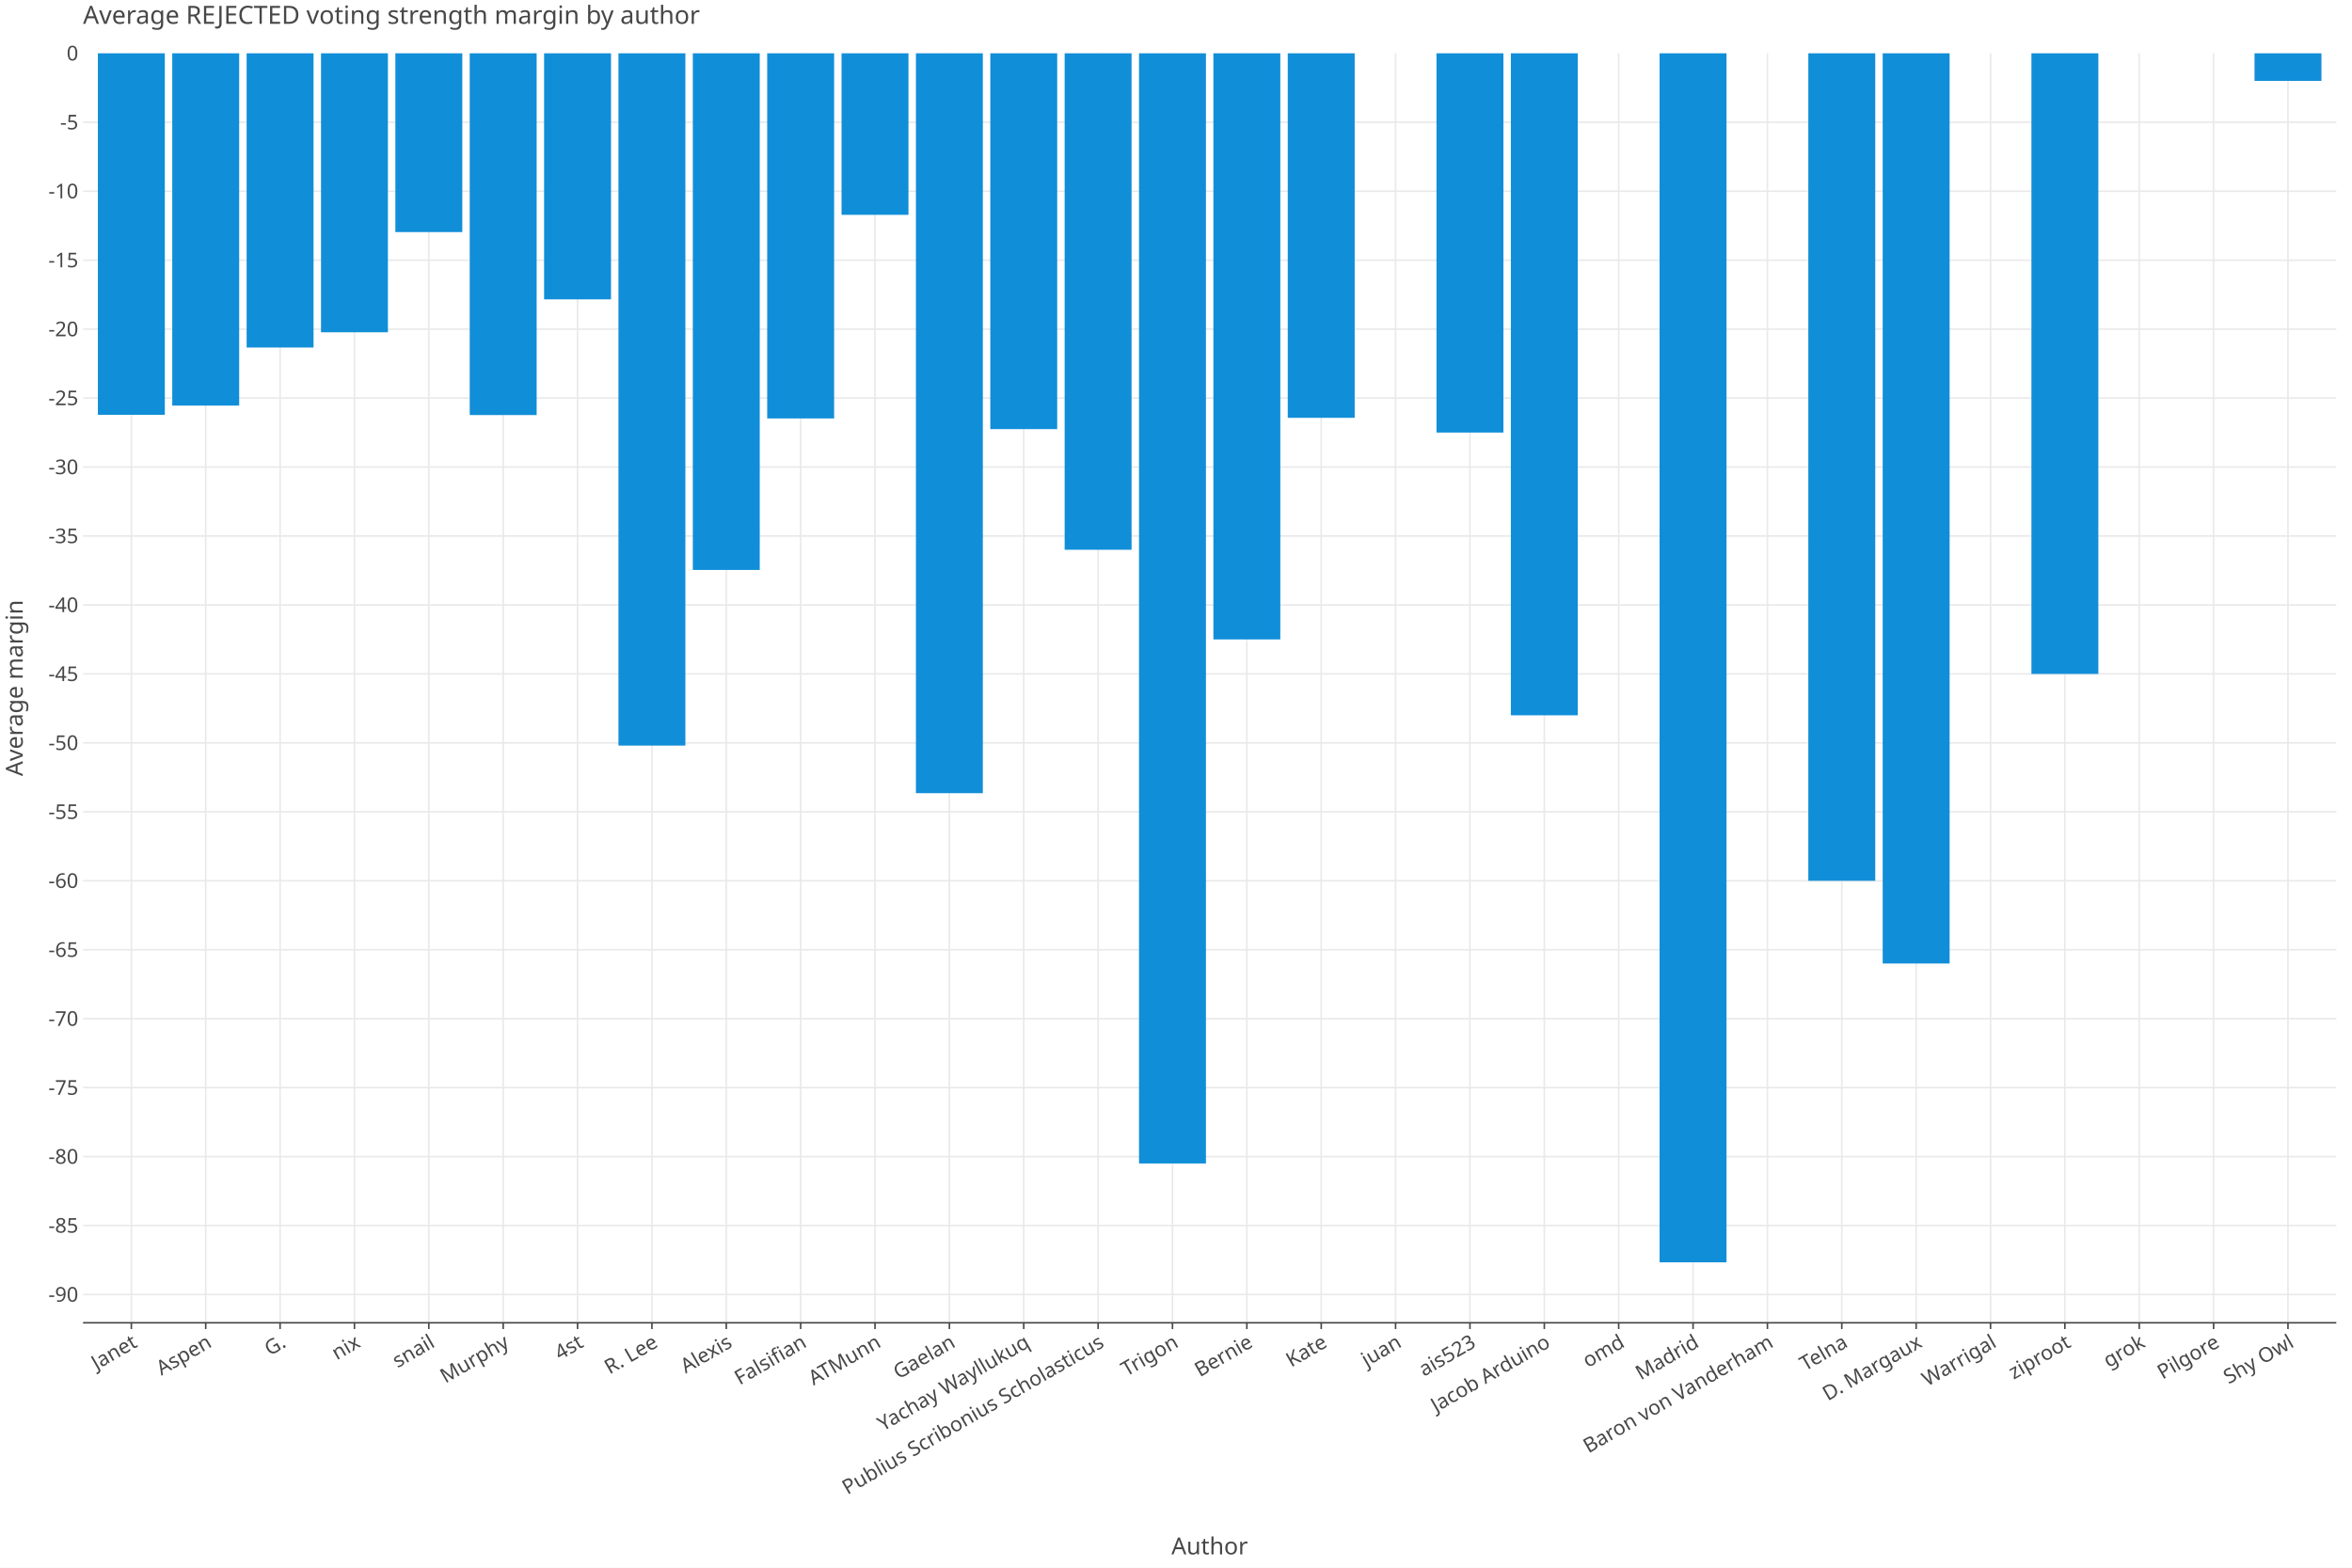
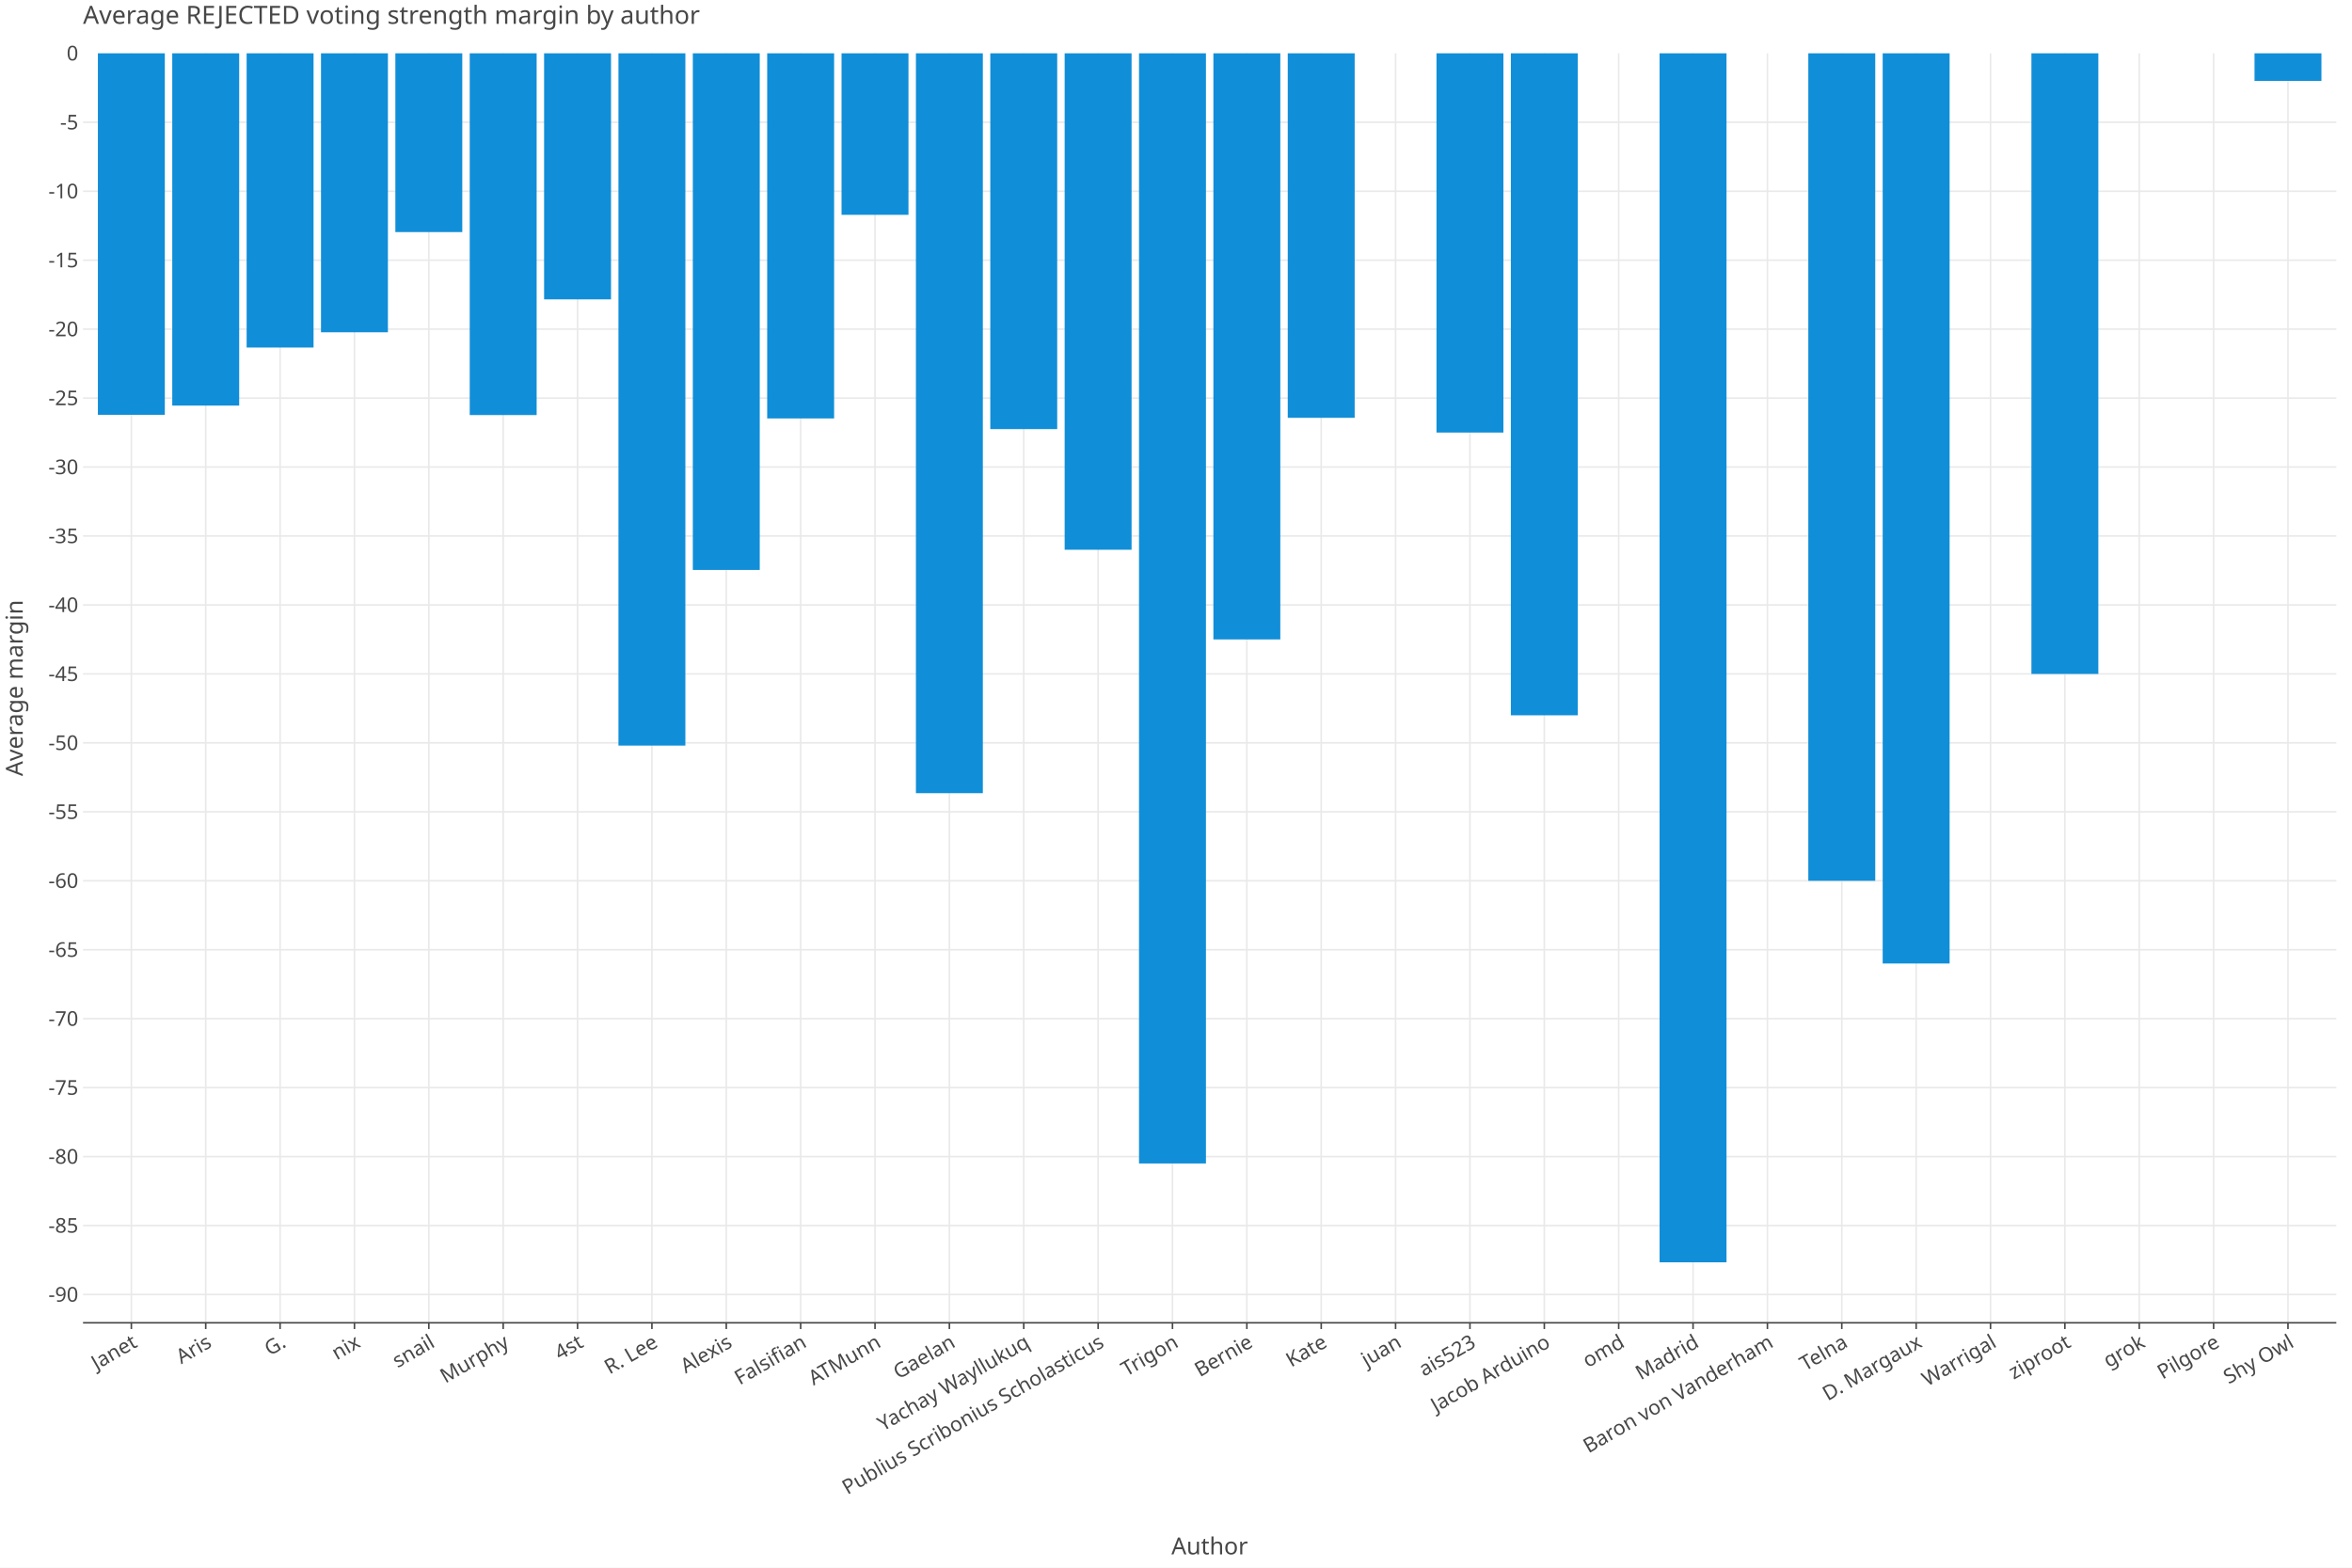
<svg xmlns="http://www.w3.org/2000/svg" class="plt-container" width="1500.0" height="1000.0">
  <style type="text/css">
  .plt-container {
   font-family: Lucida Grande, sans-serif;
   user-select: none;
   -webkit-user-select: none;
   -moz-user-select: none;
   -ms-user-select: none;
}
text {
   text-rendering: optimizeLegibility;
}
- #pTDb43v .plot-title {
+ #pyJdHer .plot-title {
   fill: #474747;
   font-family: Lucida Grande, sans-serif;
   font-size: 16.0px;
   font-weight: normal;
   font-style: normal;   
}
- #pTDb43v .plot-subtitle {
+ #pyJdHer .plot-subtitle {
   fill: #474747;
   font-family: Lucida Grande, sans-serif;
   font-size: 15.0px;
   font-weight: normal;
   font-style: normal;   
}
- #pTDb43v .plot-caption {
-    fill: #474747;
-    font-family: Lucida Grande, sans-serif;
-    font-size: 13.0px;
-    font-weight: normal;
-    font-style: normal;   
- }
- #pTDb43v .legend-title {
+ #pyJdHer .plot-caption {
+    fill: #474747;
+    font-family: Lucida Grande, sans-serif;
+    font-size: 13.0px;
+    font-weight: normal;
+    font-style: normal;   
+ }
+ #pyJdHer .legend-title {
   fill: #474747;
   font-family: Lucida Grande, sans-serif;
   font-size: 15.0px;
   font-weight: normal;
   font-style: normal;   
}
- #pTDb43v .legend-item {
-    fill: #474747;
-    font-family: Lucida Grande, sans-serif;
-    font-size: 13.0px;
-    font-weight: normal;
-    font-style: normal;   
- }
- #pTDb43v .axis-title-x {
+ #pyJdHer .legend-item {
+    fill: #474747;
+    font-family: Lucida Grande, sans-serif;
+    font-size: 13.0px;
+    font-weight: normal;
+    font-style: normal;   
+ }
+ #pyJdHer .axis-title-x {
   fill: #474747;
   font-family: Lucida Grande, sans-serif;
   font-size: 15.0px;
   font-weight: normal;
   font-style: normal;   
}
- #pTDb43v .axis-text-x {
-    fill: #474747;
-    font-family: Lucida Grande, sans-serif;
-    font-size: 13.0px;
-    font-weight: normal;
-    font-style: normal;   
- }
- #dEQx6Dq .axis-tooltip-text-x {
+ #pyJdHer .axis-text-x {
+    fill: #474747;
+    font-family: Lucida Grande, sans-serif;
+    font-size: 13.0px;
+    font-weight: normal;
+    font-style: normal;   
+ }
+ #dTJUVO1 .axis-tooltip-text-x {
   fill: #ffffff;
   font-family: Lucida Grande, sans-serif;
   font-size: 13.0px;
   font-weight: normal;
   font-style: normal;   
}
- #pTDb43v .axis-title-y {
+ #pyJdHer .axis-title-y {
   fill: #474747;
   font-family: Lucida Grande, sans-serif;
   font-size: 15.0px;
   font-weight: normal;
   font-style: normal;   
}
- #pTDb43v .axis-text-y {
-    fill: #474747;
-    font-family: Lucida Grande, sans-serif;
-    font-size: 13.0px;
-    font-weight: normal;
-    font-style: normal;   
- }
- #dEQx6Dq .axis-tooltip-text-y {
+ #pyJdHer .axis-text-y {
+    fill: #474747;
+    font-family: Lucida Grande, sans-serif;
+    font-size: 13.0px;
+    font-weight: normal;
+    font-style: normal;   
+ }
+ #dTJUVO1 .axis-tooltip-text-y {
   fill: #ffffff;
   font-family: Lucida Grande, sans-serif;
   font-size: 13.0px;
   font-weight: normal;
   font-style: normal;   
}
- #pTDb43v .facet-strip-text-x {
-    fill: #474747;
-    font-family: Lucida Grande, sans-serif;
-    font-size: 13.0px;
-    font-weight: normal;
-    font-style: normal;   
- }
- #pTDb43v .facet-strip-text-y {
-    fill: #474747;
-    font-family: Lucida Grande, sans-serif;
-    font-size: 13.0px;
-    font-weight: normal;
-    font-style: normal;   
- }
- #dEQx6Dq .tooltip-text {
-    fill: #474747;
-    font-family: Lucida Grande, sans-serif;
-    font-size: 13.0px;
-    font-weight: normal;
-    font-style: normal;   
- }
- #dEQx6Dq .tooltip-title {
+ #pyJdHer .facet-strip-text-x {
+    fill: #474747;
+    font-family: Lucida Grande, sans-serif;
+    font-size: 13.0px;
+    font-weight: normal;
+    font-style: normal;   
+ }
+ #pyJdHer .facet-strip-text-y {
+    fill: #474747;
+    font-family: Lucida Grande, sans-serif;
+    font-size: 13.0px;
+    font-weight: normal;
+    font-style: normal;   
+ }
+ #dTJUVO1 .tooltip-text {
+    fill: #474747;
+    font-family: Lucida Grande, sans-serif;
+    font-size: 13.0px;
+    font-weight: normal;
+    font-style: normal;   
+ }
+ #dTJUVO1 .tooltip-title {
   fill: #474747;
   font-family: Lucida Grande, sans-serif;
   font-size: 13.0px;
   font-weight: bold;
   font-style: normal;   
}
- #dEQx6Dq .tooltip-label {
+ #dTJUVO1 .tooltip-label {
   fill: #474747;
   font-family: Lucida Grande, sans-serif;
   font-size: 13.0px;
   font-weight: bold;
   font-style: normal;   
}

  </style>
-   <g id="pTDb43v">
+   <g id="pyJdHer">
    <rect x="0.0" y="0.0" height="1000.0" width="1500.0" stroke="rgb(71,71,71)" stroke-opacity="1.0" stroke-width="0.0" fill="rgb(255,255,255)" fill-opacity="1.0">
    </rect>
    <g transform="translate(23.0 34.0 ) ">
      <g transform="translate(29.94182 809.7774 ) ">
        <line x1="30.828" y1="-0.0" x2="30.828" y2="-809.777" stroke="rgb(233,233,233)" stroke-opacity="1.0" stroke-width="1.0">
        </line>
        <line x1="78.256" y1="-0.0" x2="78.256" y2="-809.777" stroke="rgb(233,233,233)" stroke-opacity="1.0" stroke-width="1.0">
        </line>
        <line x1="125.683" y1="-0.0" x2="125.683" y2="-809.777" stroke="rgb(233,233,233)" stroke-opacity="1.0" stroke-width="1.0">
        </line>
        <line x1="173.111" y1="-0.0" x2="173.111" y2="-809.777" stroke="rgb(233,233,233)" stroke-opacity="1.0" stroke-width="1.0">
        </line>
        <line x1="220.539" y1="-0.0" x2="220.539" y2="-809.777" stroke="rgb(233,233,233)" stroke-opacity="1.0" stroke-width="1.0">
        </line>
        <line x1="267.966" y1="-0.0" x2="267.966" y2="-809.777" stroke="rgb(233,233,233)" stroke-opacity="1.0" stroke-width="1.0">
        </line>
        <line x1="315.394" y1="-0.0" x2="315.394" y2="-809.777" stroke="rgb(233,233,233)" stroke-opacity="1.0" stroke-width="1.0">
        </line>
        <line x1="362.822" y1="-0.0" x2="362.822" y2="-809.777" stroke="rgb(233,233,233)" stroke-opacity="1.0" stroke-width="1.0">
        </line>
        <line x1="410.249" y1="-0.0" x2="410.249" y2="-809.777" stroke="rgb(233,233,233)" stroke-opacity="1.0" stroke-width="1.0">
        </line>
        <line x1="457.677" y1="-0.0" x2="457.677" y2="-809.777" stroke="rgb(233,233,233)" stroke-opacity="1.0" stroke-width="1.0">
        </line>
        <line x1="505.105" y1="-0.0" x2="505.105" y2="-809.777" stroke="rgb(233,233,233)" stroke-opacity="1.0" stroke-width="1.0">
        </line>
        <line x1="552.532" y1="-0.0" x2="552.532" y2="-809.777" stroke="rgb(233,233,233)" stroke-opacity="1.0" stroke-width="1.0">
        </line>
        <line x1="599.96" y1="-0.0" x2="599.96" y2="-809.777" stroke="rgb(233,233,233)" stroke-opacity="1.0" stroke-width="1.0">
        </line>
        <line x1="647.388" y1="-0.0" x2="647.388" y2="-809.777" stroke="rgb(233,233,233)" stroke-opacity="1.0" stroke-width="1.0">
        </line>
        <line x1="694.815" y1="-0.0" x2="694.815" y2="-809.777" stroke="rgb(233,233,233)" stroke-opacity="1.0" stroke-width="1.0">
        </line>
        <line x1="742.243" y1="-0.0" x2="742.243" y2="-809.777" stroke="rgb(233,233,233)" stroke-opacity="1.0" stroke-width="1.0">
        </line>
        <line x1="789.671" y1="-0.0" x2="789.671" y2="-809.777" stroke="rgb(233,233,233)" stroke-opacity="1.0" stroke-width="1.0">
        </line>
        <line x1="837.098" y1="-0.0" x2="837.098" y2="-809.777" stroke="rgb(233,233,233)" stroke-opacity="1.0" stroke-width="1.0">
        </line>
        <line x1="884.526" y1="-0.0" x2="884.526" y2="-809.777" stroke="rgb(233,233,233)" stroke-opacity="1.0" stroke-width="1.0">
        </line>
        <line x1="931.954" y1="-0.0" x2="931.954" y2="-809.777" stroke="rgb(233,233,233)" stroke-opacity="1.0" stroke-width="1.0">
        </line>
        <line x1="979.381" y1="-0.0" x2="979.381" y2="-809.777" stroke="rgb(233,233,233)" stroke-opacity="1.0" stroke-width="1.0">
        </line>
        <line x1="1026.809" y1="-0.0" x2="1026.809" y2="-809.777" stroke="rgb(233,233,233)" stroke-opacity="1.0" stroke-width="1.0">
        </line>
        <line x1="1074.237" y1="-0.0" x2="1074.237" y2="-809.777" stroke="rgb(233,233,233)" stroke-opacity="1.0" stroke-width="1.0">
        </line>
        <line x1="1121.664" y1="-0.0" x2="1121.664" y2="-809.777" stroke="rgb(233,233,233)" stroke-opacity="1.0" stroke-width="1.0">
        </line>
        <line x1="1169.092" y1="-0.0" x2="1169.092" y2="-809.777" stroke="rgb(233,233,233)" stroke-opacity="1.0" stroke-width="1.0">
        </line>
        <line x1="1216.52" y1="-0.0" x2="1216.52" y2="-809.777" stroke="rgb(233,233,233)" stroke-opacity="1.0" stroke-width="1.0">
        </line>
        <line x1="1263.947" y1="-0.0" x2="1263.947" y2="-809.777" stroke="rgb(233,233,233)" stroke-opacity="1.0" stroke-width="1.0">
        </line>
        <line x1="1311.375" y1="-0.0" x2="1311.375" y2="-809.777" stroke="rgb(233,233,233)" stroke-opacity="1.0" stroke-width="1.0">
        </line>
        <line x1="1358.803" y1="-0.0" x2="1358.803" y2="-809.777" stroke="rgb(233,233,233)" stroke-opacity="1.0" stroke-width="1.0">
        </line>
        <line x1="1406.23" y1="-0.0" x2="1406.23" y2="-809.777" stroke="rgb(233,233,233)" stroke-opacity="1.0" stroke-width="1.0">
        </line>
        <g transform="translate(30.82798 0.0 ) ">
          <line stroke-width="1.0" stroke="rgb(71,71,71)" stroke-opacity="1.0" x2="0.0" y2="4.0">
          </line>
          <g transform="translate(0.0 7.0 ) rotate(-30.0 ) ">
            <text class="axis-text-x" text-anchor="end" dy="0.7em">
            Janet
            </text>
          </g>
        </g>
        <g transform="translate(78.25564 0.0 ) ">
          <line stroke-width="1.0" stroke="rgb(71,71,71)" stroke-opacity="1.0" x2="0.0" y2="4.0">
          </line>
          <g transform="translate(0.0 7.0 ) rotate(-30.0 ) ">
            <text class="axis-text-x" text-anchor="end" dy="0.7em">
-             Aspen
+             Aris
            </text>
          </g>
        </g>
        <g transform="translate(125.6833 0.0 ) ">
          <line stroke-width="1.0" stroke="rgb(71,71,71)" stroke-opacity="1.0" x2="0.0" y2="4.0">
          </line>
          <g transform="translate(0.0 7.0 ) rotate(-30.0 ) ">
            <text class="axis-text-x" text-anchor="end" dy="0.7em">
            G.
            </text>
          </g>
        </g>
        <g transform="translate(173.111 0.0 ) ">
          <line stroke-width="1.0" stroke="rgb(71,71,71)" stroke-opacity="1.0" x2="0.0" y2="4.0">
          </line>
          <g transform="translate(0.0 7.0 ) rotate(-30.0 ) ">
            <text class="axis-text-x" text-anchor="end" dy="0.7em">
            nix
            </text>
          </g>
        </g>
        <g transform="translate(220.5386 0.0 ) ">
          <line stroke-width="1.0" stroke="rgb(71,71,71)" stroke-opacity="1.0" x2="0.0" y2="4.0">
          </line>
          <g transform="translate(0.0 7.0 ) rotate(-30.0 ) ">
            <text class="axis-text-x" text-anchor="end" dy="0.7em">
            snail
            </text>
          </g>
        </g>
        <g transform="translate(267.9663 0.0 ) ">
          <line stroke-width="1.0" stroke="rgb(71,71,71)" stroke-opacity="1.0" x2="0.0" y2="4.0">
          </line>
          <g transform="translate(0.0 7.0 ) rotate(-30.0 ) ">
            <text class="axis-text-x" text-anchor="end" dy="0.7em">
            Murphy
            </text>
          </g>
        </g>
        <g transform="translate(315.394 0.0 ) ">
          <line stroke-width="1.0" stroke="rgb(71,71,71)" stroke-opacity="1.0" x2="0.0" y2="4.0">
          </line>
          <g transform="translate(0.0 7.0 ) rotate(-30.0 ) ">
            <text class="axis-text-x" text-anchor="end" dy="0.7em">
            4st
            </text>
          </g>
        </g>
        <g transform="translate(362.8216 0.0 ) ">
          <line stroke-width="1.0" stroke="rgb(71,71,71)" stroke-opacity="1.0" x2="0.0" y2="4.0">
          </line>
          <g transform="translate(0.0 7.0 ) rotate(-30.0 ) ">
            <text class="axis-text-x" text-anchor="end" dy="0.7em">
            R. Lee
            </text>
          </g>
        </g>
        <g transform="translate(410.2493 0.0 ) ">
          <line stroke-width="1.0" stroke="rgb(71,71,71)" stroke-opacity="1.0" x2="0.0" y2="4.0">
          </line>
          <g transform="translate(0.0 7.0 ) rotate(-30.0 ) ">
            <text class="axis-text-x" text-anchor="end" dy="0.7em">
            Alexis
            </text>
          </g>
        </g>
        <g transform="translate(457.6769 0.0 ) ">
          <line stroke-width="1.0" stroke="rgb(71,71,71)" stroke-opacity="1.0" x2="0.0" y2="4.0">
          </line>
          <g transform="translate(0.0 7.0 ) rotate(-30.0 ) ">
            <text class="axis-text-x" text-anchor="end" dy="0.7em">
            Falsifian
            </text>
          </g>
        </g>
        <g transform="translate(505.1046 0.0 ) ">
          <line stroke-width="1.0" stroke="rgb(71,71,71)" stroke-opacity="1.0" x2="0.0" y2="4.0">
          </line>
          <g transform="translate(0.0 7.0 ) rotate(-30.0 ) ">
            <text class="axis-text-x" text-anchor="end" dy="0.7em">
            ATMunn
            </text>
          </g>
        </g>
        <g transform="translate(552.5323 0.0 ) ">
          <line stroke-width="1.0" stroke="rgb(71,71,71)" stroke-opacity="1.0" x2="0.0" y2="4.0">
          </line>
          <g transform="translate(0.0 7.0 ) rotate(-30.0 ) ">
            <text class="axis-text-x" text-anchor="end" dy="0.7em">
            Gaelan
            </text>
          </g>
        </g>
        <g transform="translate(599.9599 0.0 ) ">
          <line stroke-width="1.0" stroke="rgb(71,71,71)" stroke-opacity="1.0" x2="0.0" y2="4.0">
          </line>
          <g transform="translate(0.0 7.0 ) rotate(-30.0 ) ">
            <text class="axis-text-x" text-anchor="end" dy="0.7em">
            Yachay Wayllukuq
            </text>
          </g>
        </g>
        <g transform="translate(647.3876 0.0 ) ">
          <line stroke-width="1.0" stroke="rgb(71,71,71)" stroke-opacity="1.0" x2="0.0" y2="4.0">
          </line>
          <g transform="translate(0.0 7.0 ) rotate(-30.0 ) ">
            <text class="axis-text-x" text-anchor="end" dy="0.7em">
            Publius Scribonius Scholasticus
            </text>
          </g>
        </g>
        <g transform="translate(694.8153 0.0 ) ">
          <line stroke-width="1.0" stroke="rgb(71,71,71)" stroke-opacity="1.0" x2="0.0" y2="4.0">
          </line>
          <g transform="translate(0.0 7.0 ) rotate(-30.0 ) ">
            <text class="axis-text-x" text-anchor="end" dy="0.7em">
            Trigon
            </text>
          </g>
        </g>
        <g transform="translate(742.2429 0.0 ) ">
          <line stroke-width="1.0" stroke="rgb(71,71,71)" stroke-opacity="1.0" x2="0.0" y2="4.0">
          </line>
          <g transform="translate(0.0 7.0 ) rotate(-30.0 ) ">
            <text class="axis-text-x" text-anchor="end" dy="0.7em">
            Bernie
            </text>
          </g>
        </g>
        <g transform="translate(789.6706 0.0 ) ">
          <line stroke-width="1.0" stroke="rgb(71,71,71)" stroke-opacity="1.0" x2="0.0" y2="4.0">
          </line>
          <g transform="translate(0.0 7.0 ) rotate(-30.0 ) ">
            <text class="axis-text-x" text-anchor="end" dy="0.7em">
            Kate
            </text>
          </g>
        </g>
        <g transform="translate(837.0982 0.0 ) ">
          <line stroke-width="1.0" stroke="rgb(71,71,71)" stroke-opacity="1.0" x2="0.0" y2="4.0">
          </line>
          <g transform="translate(0.0 7.0 ) rotate(-30.0 ) ">
            <text class="axis-text-x" text-anchor="end" dy="0.7em">
            juan
            </text>
          </g>
        </g>
        <g transform="translate(884.5259 0.0 ) ">
          <line stroke-width="1.0" stroke="rgb(71,71,71)" stroke-opacity="1.0" x2="0.0" y2="4.0">
          </line>
          <g transform="translate(0.0 7.0 ) rotate(-30.0 ) ">
            <text class="axis-text-x" text-anchor="end" dy="0.7em">
            ais523
            </text>
          </g>
        </g>
        <g transform="translate(931.9536 0.0 ) ">
          <line stroke-width="1.0" stroke="rgb(71,71,71)" stroke-opacity="1.0" x2="0.0" y2="4.0">
          </line>
          <g transform="translate(0.0 7.0 ) rotate(-30.0 ) ">
            <text class="axis-text-x" text-anchor="end" dy="0.7em">
            Jacob Arduino
            </text>
          </g>
        </g>
        <g transform="translate(979.3812 0.0 ) ">
          <line stroke-width="1.0" stroke="rgb(71,71,71)" stroke-opacity="1.0" x2="0.0" y2="4.0">
          </line>
          <g transform="translate(0.0 7.0 ) rotate(-30.0 ) ">
            <text class="axis-text-x" text-anchor="end" dy="0.7em">
            omd
            </text>
          </g>
        </g>
        <g transform="translate(1026.809 0.0 ) ">
          <line stroke-width="1.0" stroke="rgb(71,71,71)" stroke-opacity="1.0" x2="0.0" y2="4.0">
          </line>
          <g transform="translate(0.0 7.0 ) rotate(-30.0 ) ">
            <text class="axis-text-x" text-anchor="end" dy="0.7em">
            Madrid
            </text>
          </g>
        </g>
        <g transform="translate(1074.237 0.0 ) ">
          <line stroke-width="1.0" stroke="rgb(71,71,71)" stroke-opacity="1.0" x2="0.0" y2="4.0">
          </line>
          <g transform="translate(0.0 7.0 ) rotate(-30.0 ) ">
            <text class="axis-text-x" text-anchor="end" dy="0.7em">
            Baron von Vanderham
            </text>
          </g>
        </g>
        <g transform="translate(1121.664 0.0 ) ">
          <line stroke-width="1.0" stroke="rgb(71,71,71)" stroke-opacity="1.0" x2="0.0" y2="4.0">
          </line>
          <g transform="translate(0.0 7.0 ) rotate(-30.0 ) ">
            <text class="axis-text-x" text-anchor="end" dy="0.7em">
            Telna
            </text>
          </g>
        </g>
        <g transform="translate(1169.092 0.0 ) ">
          <line stroke-width="1.0" stroke="rgb(71,71,71)" stroke-opacity="1.0" x2="0.0" y2="4.0">
          </line>
          <g transform="translate(0.0 7.0 ) rotate(-30.0 ) ">
            <text class="axis-text-x" text-anchor="end" dy="0.7em">
            D. Margaux
            </text>
          </g>
        </g>
        <g transform="translate(1216.52 0.0 ) ">
          <line stroke-width="1.0" stroke="rgb(71,71,71)" stroke-opacity="1.0" x2="0.0" y2="4.0">
          </line>
          <g transform="translate(0.0 7.0 ) rotate(-30.0 ) ">
            <text class="axis-text-x" text-anchor="end" dy="0.7em">
            Warrigal
            </text>
          </g>
        </g>
        <g transform="translate(1263.947 0.0 ) ">
          <line stroke-width="1.0" stroke="rgb(71,71,71)" stroke-opacity="1.0" x2="0.0" y2="4.0">
          </line>
          <g transform="translate(0.0 7.0 ) rotate(-30.0 ) ">
            <text class="axis-text-x" text-anchor="end" dy="0.7em">
            ziproot
            </text>
          </g>
        </g>
        <g transform="translate(1311.375 0.0 ) ">
          <line stroke-width="1.0" stroke="rgb(71,71,71)" stroke-opacity="1.0" x2="0.0" y2="4.0">
          </line>
          <g transform="translate(0.0 7.0 ) rotate(-30.0 ) ">
            <text class="axis-text-x" text-anchor="end" dy="0.7em">
            grok
            </text>
          </g>
        </g>
        <g transform="translate(1358.803 0.0 ) ">
          <line stroke-width="1.0" stroke="rgb(71,71,71)" stroke-opacity="1.0" x2="0.0" y2="4.0">
          </line>
          <g transform="translate(0.0 7.0 ) rotate(-30.0 ) ">
            <text class="axis-text-x" text-anchor="end" dy="0.7em">
            Pilgore
            </text>
          </g>
        </g>
        <g transform="translate(1406.23 0.0 ) ">
          <line stroke-width="1.0" stroke="rgb(71,71,71)" stroke-opacity="1.0" x2="0.0" y2="4.0">
          </line>
          <g transform="translate(0.0 7.0 ) rotate(-30.0 ) ">
            <text class="axis-text-x" text-anchor="end" dy="0.7em">
            Shy Owl
            </text>
          </g>
        </g>
        <line x1="0.0" y1="0.0" x2="1437.058" y2="0.0" stroke-width="1.0" stroke="rgb(71,71,71)" stroke-opacity="1.0">
        </line>
      </g>
      <g transform="translate(29.94182 0.0 ) ">
        <line x1="0.0" y1="791.743" x2="1437.058" y2="791.743" stroke="rgb(233,233,233)" stroke-opacity="1.0" stroke-width="1.0">
        </line>
        <line x1="0.0" y1="747.758" x2="1437.058" y2="747.758" stroke="rgb(233,233,233)" stroke-opacity="1.0" stroke-width="1.0">
        </line>
        <line x1="0.0" y1="703.772" x2="1437.058" y2="703.772" stroke="rgb(233,233,233)" stroke-opacity="1.0" stroke-width="1.0">
        </line>
        <line x1="0.0" y1="659.786" x2="1437.058" y2="659.786" stroke="rgb(233,233,233)" stroke-opacity="1.0" stroke-width="1.0">
        </line>
        <line x1="0.0" y1="615.8" x2="1437.058" y2="615.8" stroke="rgb(233,233,233)" stroke-opacity="1.0" stroke-width="1.0">
        </line>
        <line x1="0.0" y1="571.815" x2="1437.058" y2="571.815" stroke="rgb(233,233,233)" stroke-opacity="1.0" stroke-width="1.0">
        </line>
        <line x1="0.0" y1="527.829" x2="1437.058" y2="527.829" stroke="rgb(233,233,233)" stroke-opacity="1.0" stroke-width="1.0">
        </line>
        <line x1="0.0" y1="483.843" x2="1437.058" y2="483.843" stroke="rgb(233,233,233)" stroke-opacity="1.0" stroke-width="1.0">
        </line>
        <line x1="0.0" y1="439.857" x2="1437.058" y2="439.857" stroke="rgb(233,233,233)" stroke-opacity="1.0" stroke-width="1.0">
        </line>
        <line x1="0.0" y1="395.872" x2="1437.058" y2="395.872" stroke="rgb(233,233,233)" stroke-opacity="1.0" stroke-width="1.0">
        </line>
        <line x1="0.0" y1="351.886" x2="1437.058" y2="351.886" stroke="rgb(233,233,233)" stroke-opacity="1.0" stroke-width="1.0">
        </line>
        <line x1="0.0" y1="307.9" x2="1437.058" y2="307.9" stroke="rgb(233,233,233)" stroke-opacity="1.0" stroke-width="1.0">
        </line>
        <line x1="0.0" y1="263.914" x2="1437.058" y2="263.914" stroke="rgb(233,233,233)" stroke-opacity="1.0" stroke-width="1.0">
        </line>
        <line x1="0.0" y1="219.929" x2="1437.058" y2="219.929" stroke="rgb(233,233,233)" stroke-opacity="1.0" stroke-width="1.0">
        </line>
        <line x1="0.0" y1="175.943" x2="1437.058" y2="175.943" stroke="rgb(233,233,233)" stroke-opacity="1.0" stroke-width="1.0">
        </line>
        <line x1="0.0" y1="131.957" x2="1437.058" y2="131.957" stroke="rgb(233,233,233)" stroke-opacity="1.0" stroke-width="1.0">
        </line>
        <line x1="0.0" y1="87.971" x2="1437.058" y2="87.971" stroke="rgb(233,233,233)" stroke-opacity="1.0" stroke-width="1.0">
        </line>
        <line x1="0.0" y1="43.986" x2="1437.058" y2="43.986" stroke="rgb(233,233,233)" stroke-opacity="1.0" stroke-width="1.0">
        </line>
        <g transform="translate(0.0 791.7433 ) ">
          <g transform="translate(-3.0 0.0 ) ">
            <text class="axis-text-y" text-anchor="end" dy="0.35em">
            -90
            </text>
          </g>
        </g>
        <g transform="translate(0.0 747.7575 ) ">
          <g transform="translate(-3.0 0.0 ) ">
            <text class="axis-text-y" text-anchor="end" dy="0.35em">
            -85
            </text>
          </g>
        </g>
        <g transform="translate(0.0 703.7718 ) ">
          <g transform="translate(-3.0 0.0 ) ">
            <text class="axis-text-y" text-anchor="end" dy="0.35em">
            -80
            </text>
          </g>
        </g>
        <g transform="translate(0.0 659.7861 ) ">
          <g transform="translate(-3.0 0.0 ) ">
            <text class="axis-text-y" text-anchor="end" dy="0.35em">
            -75
            </text>
          </g>
        </g>
        <g transform="translate(0.0 615.8003 ) ">
          <g transform="translate(-3.0 0.0 ) ">
            <text class="axis-text-y" text-anchor="end" dy="0.35em">
            -70
            </text>
          </g>
        </g>
        <g transform="translate(0.0 571.8146 ) ">
          <g transform="translate(-3.0 0.0 ) ">
            <text class="axis-text-y" text-anchor="end" dy="0.35em">
            -65
            </text>
          </g>
        </g>
        <g transform="translate(0.0 527.8288 ) ">
          <g transform="translate(-3.0 0.0 ) ">
            <text class="axis-text-y" text-anchor="end" dy="0.35em">
            -60
            </text>
          </g>
        </g>
        <g transform="translate(0.0 483.8431 ) ">
          <g transform="translate(-3.0 0.0 ) ">
            <text class="axis-text-y" text-anchor="end" dy="0.35em">
            -55
            </text>
          </g>
        </g>
        <g transform="translate(0.0 439.8574 ) ">
          <g transform="translate(-3.0 0.0 ) ">
            <text class="axis-text-y" text-anchor="end" dy="0.35em">
            -50
            </text>
          </g>
        </g>
        <g transform="translate(0.0 395.8716 ) ">
          <g transform="translate(-3.0 0.0 ) ">
            <text class="axis-text-y" text-anchor="end" dy="0.35em">
            -45
            </text>
          </g>
        </g>
        <g transform="translate(0.0 351.8859 ) ">
          <g transform="translate(-3.0 0.0 ) ">
            <text class="axis-text-y" text-anchor="end" dy="0.35em">
            -40
            </text>
          </g>
        </g>
        <g transform="translate(0.0 307.9002 ) ">
          <g transform="translate(-3.0 0.0 ) ">
            <text class="axis-text-y" text-anchor="end" dy="0.35em">
            -35
            </text>
          </g>
        </g>
        <g transform="translate(0.0 263.9144 ) ">
          <g transform="translate(-3.0 0.0 ) ">
            <text class="axis-text-y" text-anchor="end" dy="0.35em">
            -30
            </text>
          </g>
        </g>
        <g transform="translate(0.0 219.9287 ) ">
          <g transform="translate(-3.0 0.0 ) ">
            <text class="axis-text-y" text-anchor="end" dy="0.35em">
            -25
            </text>
          </g>
        </g>
        <g transform="translate(0.0 175.9429 ) ">
          <g transform="translate(-3.0 0.0 ) ">
            <text class="axis-text-y" text-anchor="end" dy="0.35em">
            -20
            </text>
          </g>
        </g>
        <g transform="translate(0.0 131.9572 ) ">
          <g transform="translate(-3.0 0.0 ) ">
            <text class="axis-text-y" text-anchor="end" dy="0.35em">
            -15
            </text>
          </g>
        </g>
        <g transform="translate(0.0 87.97147 ) ">
          <g transform="translate(-3.0 0.0 ) ">
            <text class="axis-text-y" text-anchor="end" dy="0.35em">
            -10
            </text>
          </g>
        </g>
        <g transform="translate(0.0 43.98574 ) ">
          <g transform="translate(-3.0 0.0 ) ">
            <text class="axis-text-y" text-anchor="end" dy="0.35em">
            -5
            </text>
          </g>
        </g>
        <g transform="translate(0.0 0.0 ) ">
          <g transform="translate(-3.0 0.0 ) ">
            <text class="axis-text-y" text-anchor="end" dy="0.35em">
            0
            </text>
          </g>
        </g>
      </g>
-       <g transform="translate(29.94182 0.0 ) " clip-path="url(#c8fkBMw)" clip-bounds-jfx="[rect (0.0, 0.0), (1437.058, 809.777)]">
+       <g transform="translate(29.94182 0.0 ) " clip-path="url(#cV2zdzc)" clip-bounds-jfx="[rect (0.0, 0.0), (1437.058, 809.777)]">
        <defs>
-           <clipPath id="c8fkBMw">
+           <clipPath id="cV2zdzc">
            <rect x="0.0" y="0.0" width="1437.058" height="809.777">
            </rect>
          </clipPath>
        </defs>
        <rect x="1384.888" y="0.0" height="17.594" width="42.685" stroke="rgb(0,0,0)" stroke-opacity="0.0" fill="rgb(17,142,216)" fill-opacity="1.0" stroke-width="1.0">
        </rect>
        <rect x="1242.605" y="0.0" height="395.872" width="42.685" stroke="rgb(0,0,0)" stroke-opacity="0.0" fill="rgb(17,142,216)" fill-opacity="1.0" stroke-width="1.0">
        </rect>
        <rect x="1147.749" y="0.0" height="580.612" width="42.685" stroke="rgb(0,0,0)" stroke-opacity="0.0" fill="rgb(17,142,216)" fill-opacity="1.0" stroke-width="1.0">
        </rect>
        <rect x="1100.322" y="0.0" height="527.829" width="42.685" stroke="rgb(0,0,0)" stroke-opacity="0.0" fill="rgb(17,142,216)" fill-opacity="1.0" stroke-width="1.0">
        </rect>
        <rect x="1005.466" y="0.0" height="771.217" width="42.685" stroke="rgb(0,0,0)" stroke-opacity="0.0" fill="rgb(17,142,216)" fill-opacity="1.0" stroke-width="1.0">
        </rect>
        <rect x="910.611" y="0.0" height="422.263" width="42.685" stroke="rgb(0,0,0)" stroke-opacity="0.0" fill="rgb(17,142,216)" fill-opacity="1.0" stroke-width="1.0">
        </rect>
        <rect x="863.183" y="0.0" height="241.922" width="42.685" stroke="rgb(0,0,0)" stroke-opacity="0.0" fill="rgb(17,142,216)" fill-opacity="1.0" stroke-width="1.0">
        </rect>
        <rect x="768.328" y="0.0" height="232.538" width="42.685" stroke="rgb(0,0,0)" stroke-opacity="0.0" fill="rgb(17,142,216)" fill-opacity="1.0" stroke-width="1.0">
        </rect>
        <rect x="720.9" y="0.0" height="373.879" width="42.685" stroke="rgb(0,0,0)" stroke-opacity="0.0" fill="rgb(17,142,216)" fill-opacity="1.0" stroke-width="1.0">
        </rect>
        <rect x="673.473" y="0.0" height="708.17" width="42.685" stroke="rgb(0,0,0)" stroke-opacity="0.0" fill="rgb(17,142,216)" fill-opacity="1.0" stroke-width="1.0">
        </rect>
        <rect x="626.045" y="0.0" height="316.697" width="42.685" stroke="rgb(0,0,0)" stroke-opacity="0.0" fill="rgb(17,142,216)" fill-opacity="1.0" stroke-width="1.0">
        </rect>
        <rect x="578.617" y="0.0" height="239.722" width="42.685" stroke="rgb(0,0,0)" stroke-opacity="0.0" fill="rgb(17,142,216)" fill-opacity="1.0" stroke-width="1.0">
        </rect>
        <rect x="531.19" y="0.0" height="471.967" width="42.685" stroke="rgb(0,0,0)" stroke-opacity="0.0" fill="rgb(17,142,216)" fill-opacity="1.0" stroke-width="1.0">
        </rect>
        <rect x="483.762" y="0.0" height="103.052" width="42.685" stroke="rgb(0,0,0)" stroke-opacity="0.0" fill="rgb(17,142,216)" fill-opacity="1.0" stroke-width="1.0">
        </rect>
        <rect x="436.334" y="0.0" height="232.904" width="42.685" stroke="rgb(0,0,0)" stroke-opacity="0.0" fill="rgb(17,142,216)" fill-opacity="1.0" stroke-width="1.0">
        </rect>
        <rect x="388.907" y="0.0" height="329.555" width="42.685" stroke="rgb(0,0,0)" stroke-opacity="0.0" fill="rgb(17,142,216)" fill-opacity="1.0" stroke-width="1.0">
        </rect>
        <rect x="341.479" y="0.0" height="441.617" width="42.685" stroke="rgb(0,0,0)" stroke-opacity="0.0" fill="rgb(17,142,216)" fill-opacity="1.0" stroke-width="1.0">
        </rect>
        <rect x="294.052" y="0.0" height="156.953" width="42.685" stroke="rgb(0,0,0)" stroke-opacity="0.0" fill="rgb(17,142,216)" fill-opacity="1.0" stroke-width="1.0">
        </rect>
        <rect x="246.624" y="0.0" height="230.779" width="42.685" stroke="rgb(0,0,0)" stroke-opacity="0.0" fill="rgb(17,142,216)" fill-opacity="1.0" stroke-width="1.0">
        </rect>
        <rect x="199.196" y="0.0" height="114.033" width="42.685" stroke="rgb(0,0,0)" stroke-opacity="0.0" fill="rgb(17,142,216)" fill-opacity="1.0" stroke-width="1.0">
        </rect>
        <rect x="151.769" y="0.0" height="177.973" width="42.685" stroke="rgb(0,0,0)" stroke-opacity="0.0" fill="rgb(17,142,216)" fill-opacity="1.0" stroke-width="1.0">
        </rect>
        <rect x="104.341" y="0.0" height="187.672" width="42.685" stroke="rgb(0,0,0)" stroke-opacity="0.0" fill="rgb(17,142,216)" fill-opacity="1.0" stroke-width="1.0">
        </rect>
        <rect x="56.913" y="0.0" height="224.712" width="42.685" stroke="rgb(0,0,0)" stroke-opacity="0.0" fill="rgb(17,142,216)" fill-opacity="1.0" stroke-width="1.0">
        </rect>
        <rect x="9.486" y="0.0" height="230.583" width="42.685" stroke="rgb(0,0,0)" stroke-opacity="0.0" fill="rgb(17,142,216)" fill-opacity="1.0" stroke-width="1.0">
        </rect>
      </g>
    </g>
    <g transform="translate(52.94182 15.2 ) ">
      <text class="plot-title" y="0.0">
      Average REJECTED voting strength margin by author
      </text>
    </g>
    <g transform="translate(14.5 438.8887 ) rotate(-90.0 ) ">
      <text class="axis-title-y" y="0.0" text-anchor="middle">
      Average margin
      </text>
    </g>
    <g transform="translate(771.4709 991.5 ) ">
      <text class="axis-title-x" y="0.0" text-anchor="middle">
      Author
      </text>
    </g>
  </g>
-   <g id="dEQx6Dq">
+   <g id="dTJUVO1">
  </g>
</svg>
